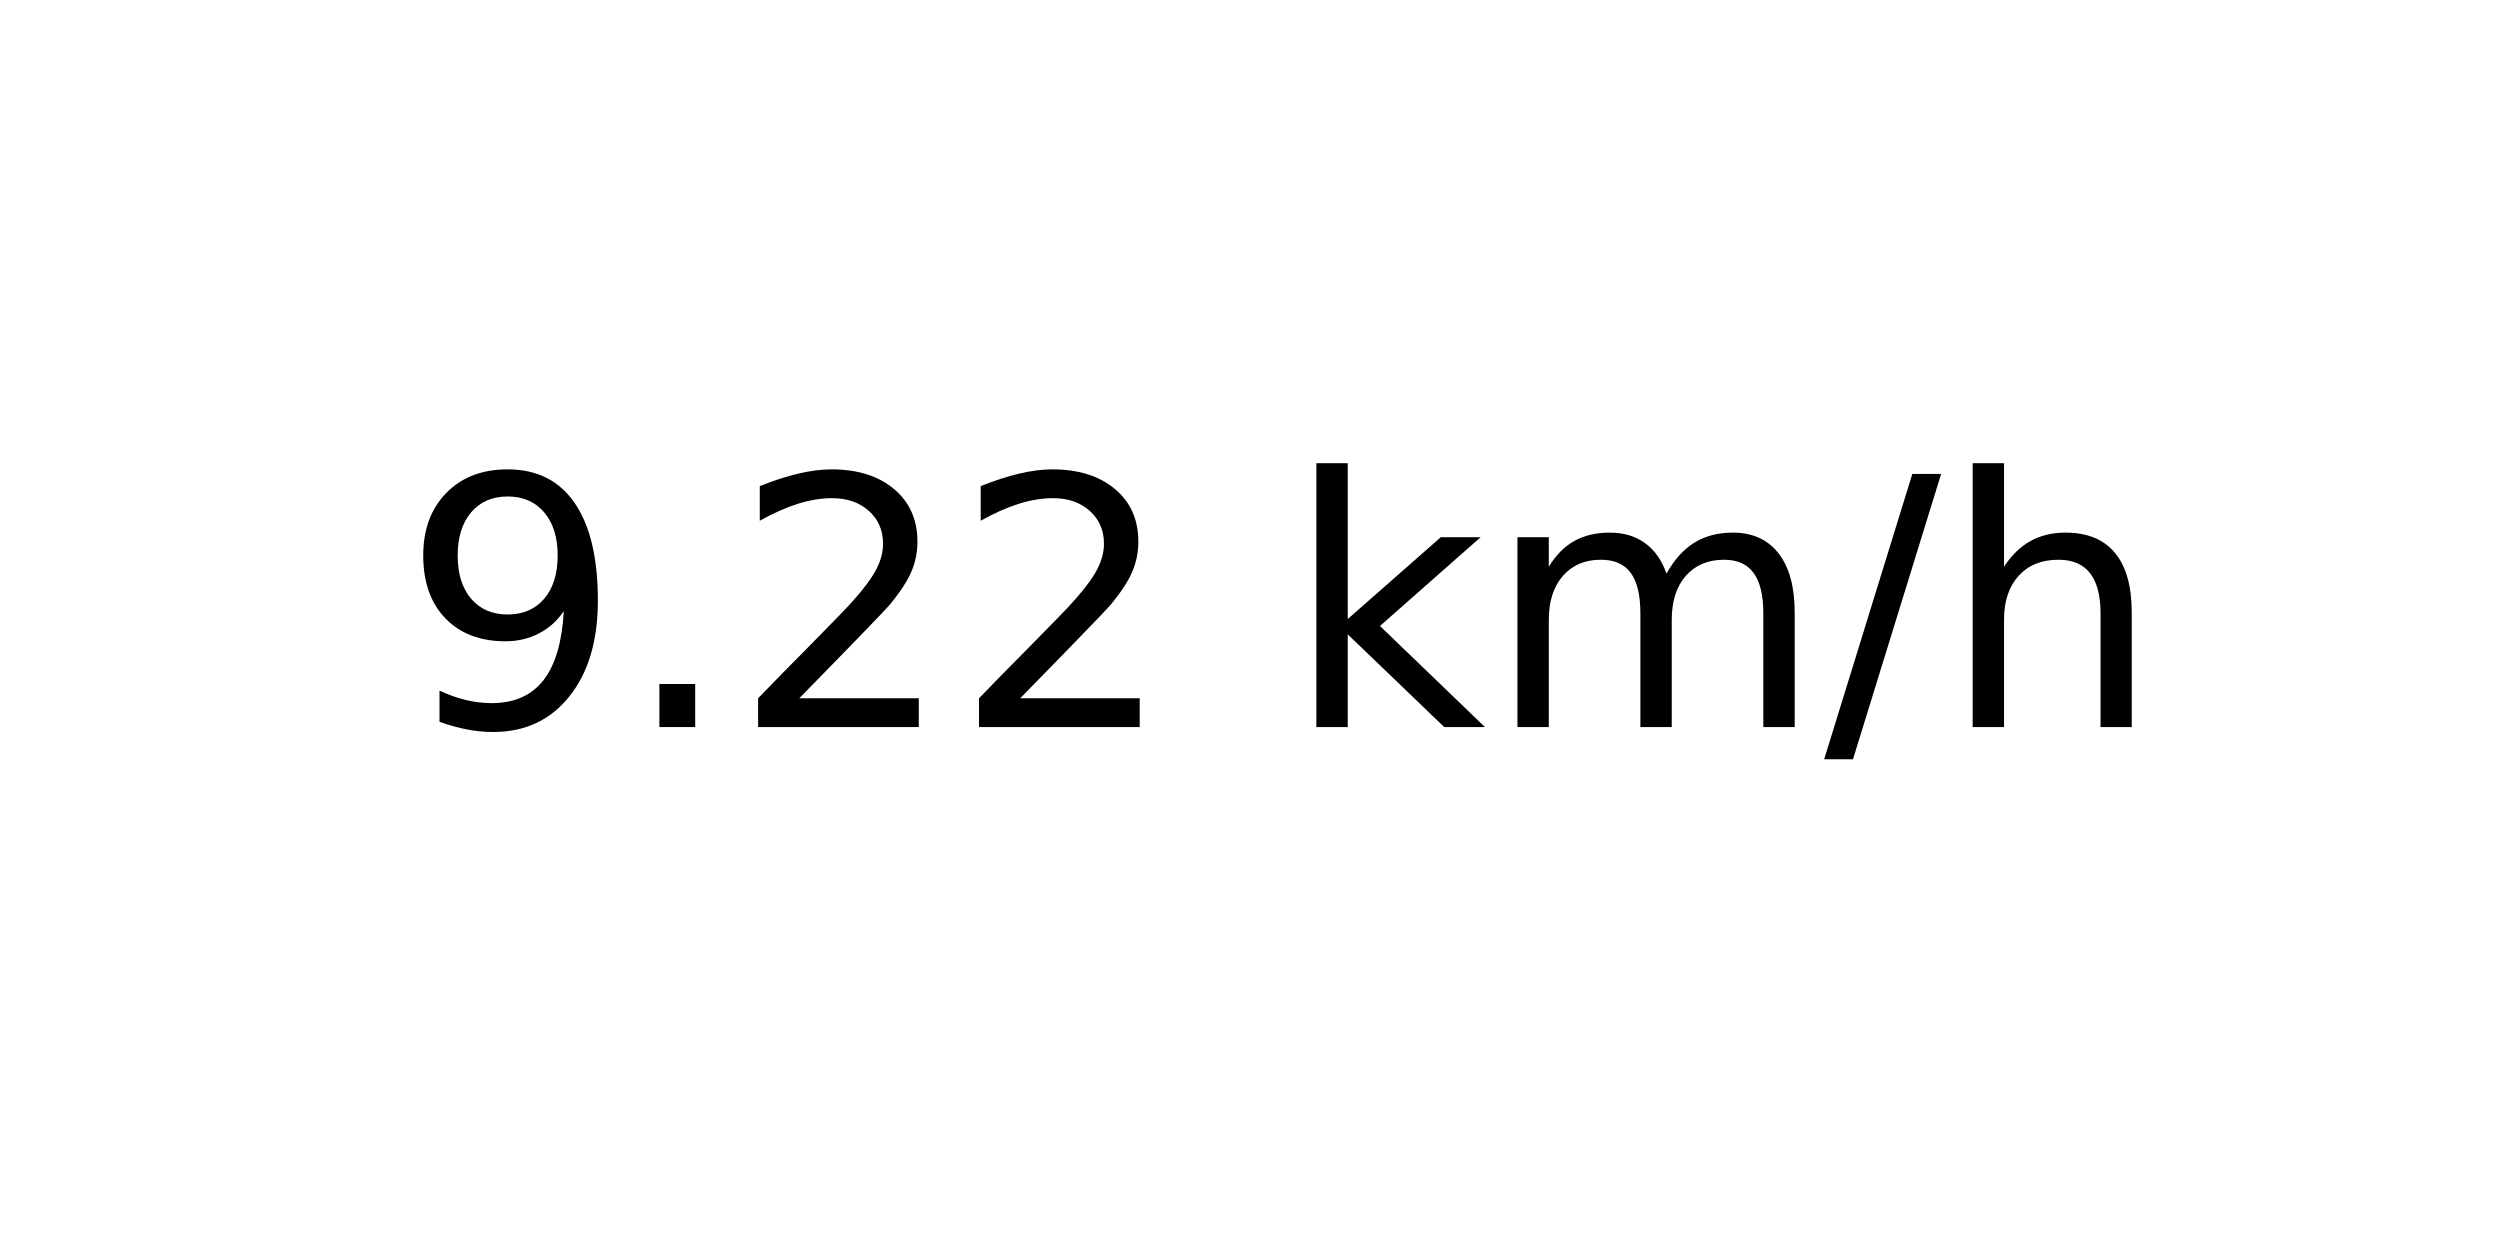
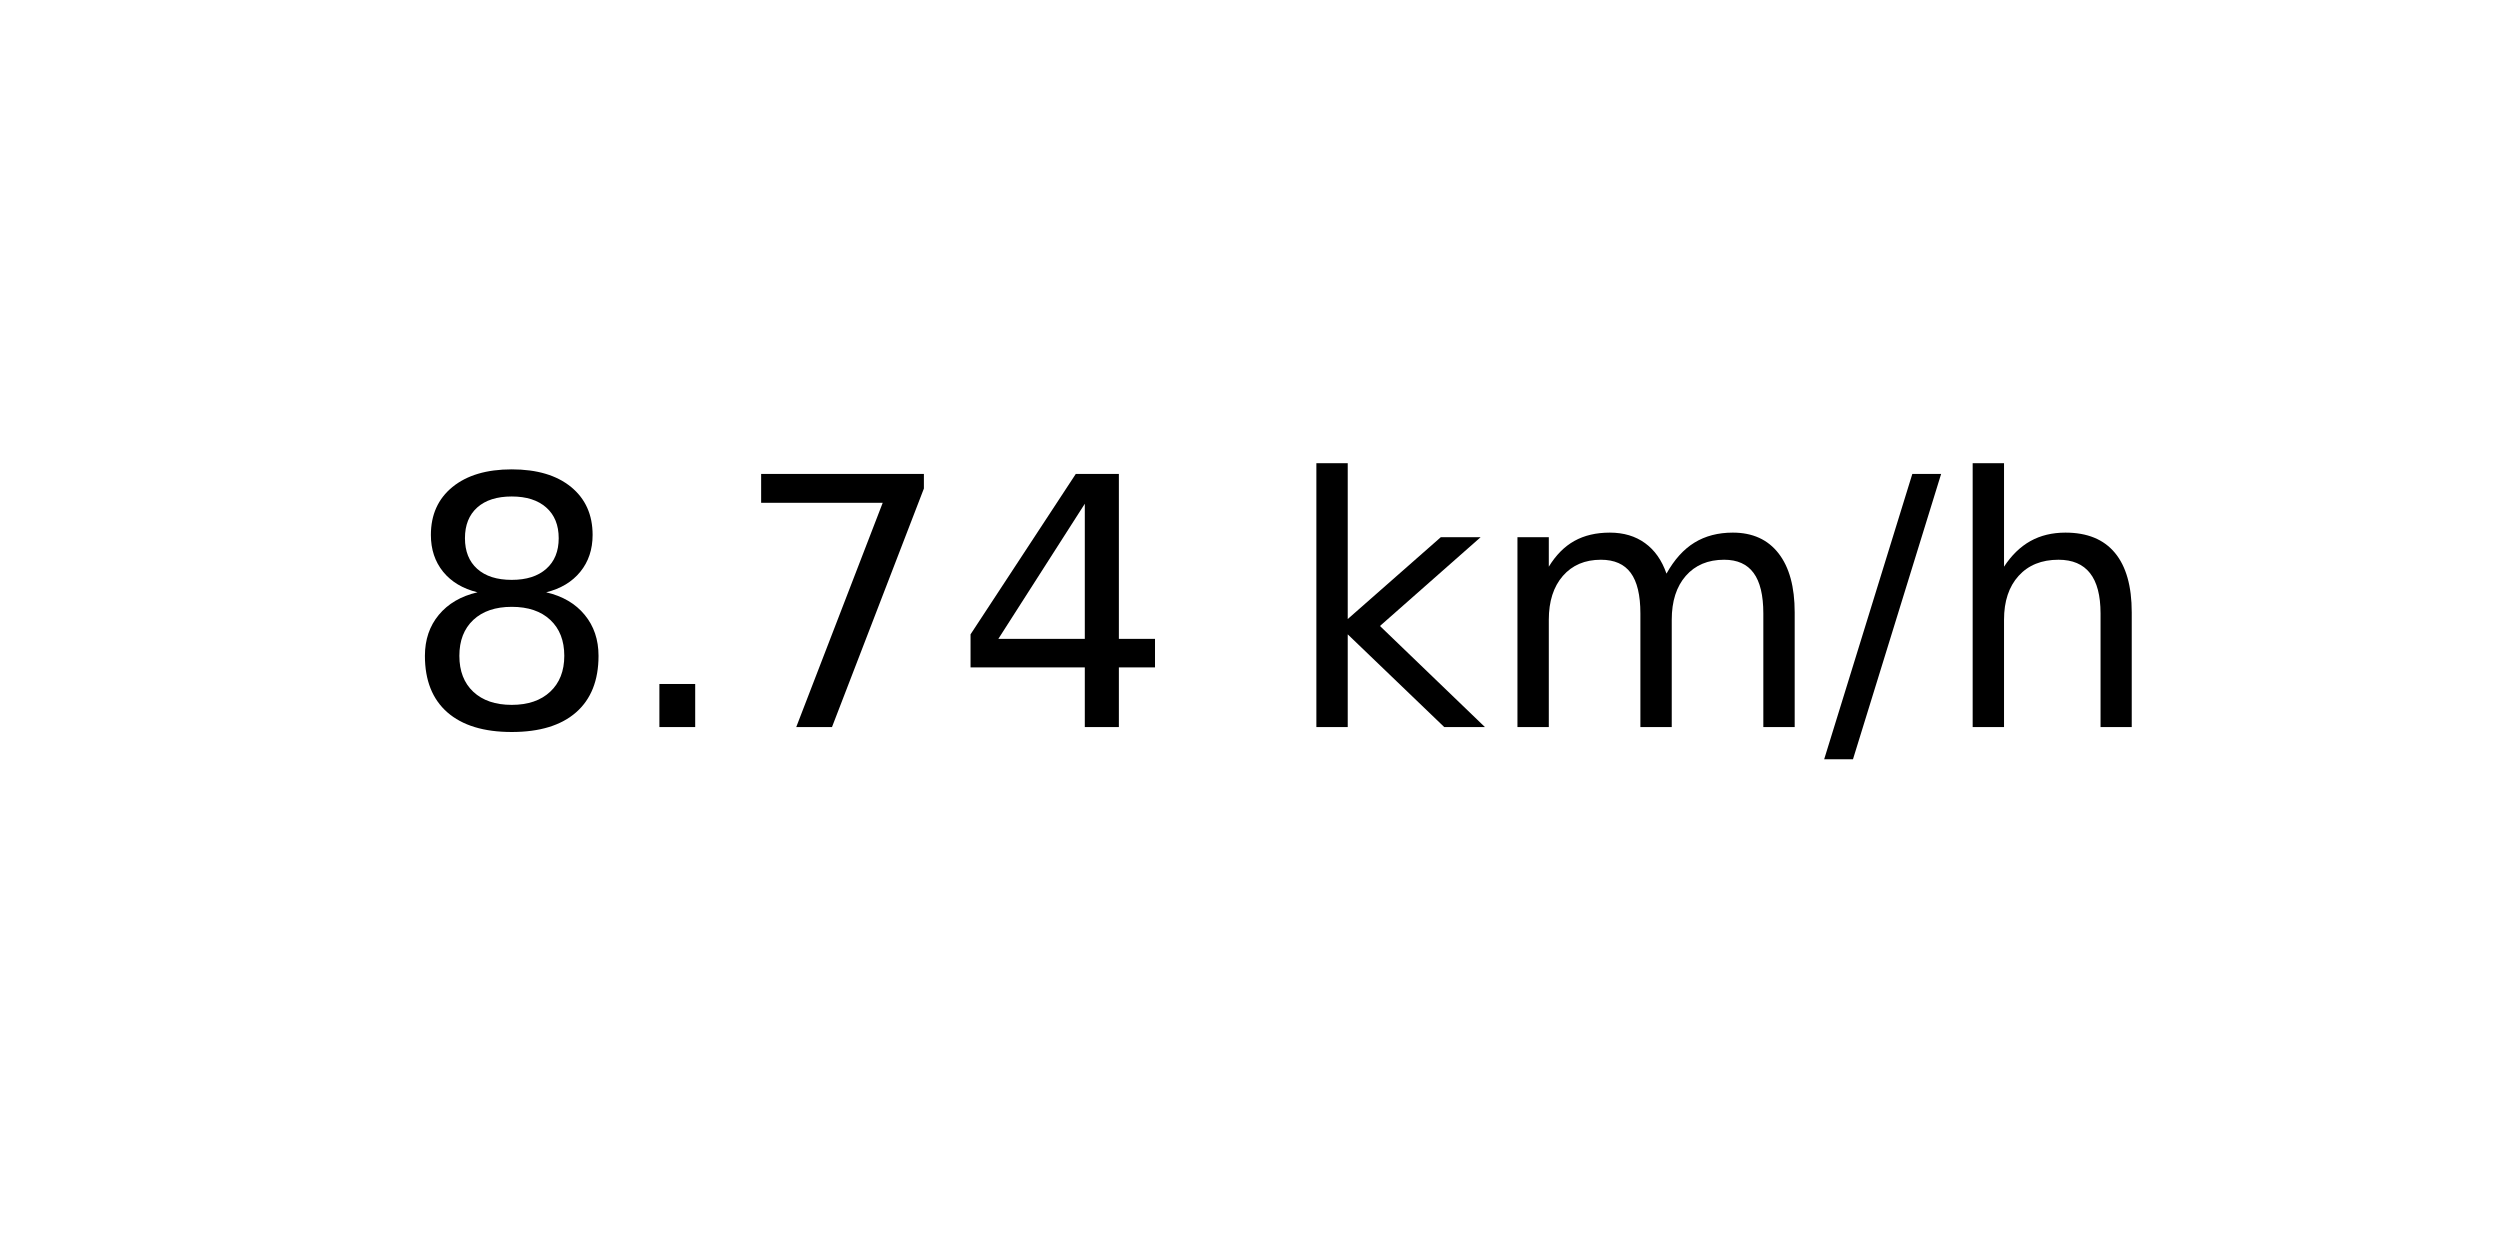
<svg xmlns="http://www.w3.org/2000/svg" xmlns:xlink="http://www.w3.org/1999/xlink" width="72pt" height="36pt" viewBox="0 0 72 36" version="1.1">
  <defs>
    <style type="text/css">*{stroke-linejoin: round; stroke-linecap: butt}</style>
  </defs>
  <g id="figure_1">
    <g id="axes_1">
      <g id="text_1">
        <g transform="translate(11.55937 20.93937) scale(0.1 -0.1)">
          <defs>
-             <path id="DejaVuSans-39" d="M 703 97  L 703 672  Q 941 559 1184 500  Q 1428 441 1663 441  Q 2288 441 2617 861  Q 2947 1281 2994 2138  Q 2813 1869 2534 1725  Q 2256 1581 1919 1581  Q 1219 1581 811 2004  Q 403 2428 403 3163  Q 403 3881 828 4315  Q 1253 4750 1959 4750  Q 2769 4750 3195 4129  Q 3622 3509 3622 2328  Q 3622 1225 3098 567  Q 2575 -91 1691 -91  Q 1453 -91 1209 -44  Q 966 3 703 97  z M 1959 2075  Q 2384 2075 2632 2365  Q 2881 2656 2881 3163  Q 2881 3666 2632 3958  Q 2384 4250 1959 4250  Q 1534 4250 1286 3958  Q 1038 3666 1038 3163  Q 1038 2656 1286 2365  Q 1534 2075 1959 2075  z " transform="scale(0.015625)" />
+             <path id="DejaVuSans-38" d="M 2034 2216  Q 1584 2216 1326 1975  Q 1069 1734 1069 1313  Q 1069 891 1326 650  Q 1584 409 2034 409  Q 2484 409 2743 651  Q 3003 894 3003 1313  Q 3003 1734 2745 1975  Q 2488 2216 2034 2216  z M 1403 2484  Q 997 2584 770 2862  Q 544 3141 544 3541  Q 544 4100 942 4425  Q 1341 4750 2034 4750  Q 2731 4750 3128 4425  Q 3525 4100 3525 3541  Q 3525 3141 3298 2862  Q 3072 2584 2669 2484  Q 3125 2378 3379 2068  Q 3634 1759 3634 1313  Q 3634 634 3220 271  Q 2806 -91 2034 -91  Q 1263 -91 848 271  Q 434 634 434 1313  Q 434 1759 690 2068  Q 947 2378 1403 2484  z M 1172 3481  Q 1172 3119 1398 2916  Q 1625 2713 2034 2713  Q 2441 2713 2670 2916  Q 2900 3119 2900 3481  Q 2900 3844 2670 4047  Q 2441 4250 2034 4250  Q 1625 4250 1398 4047  Q 1172 3844 1172 3481  z " transform="scale(0.015625)" />
            <path id="DejaVuSans-2e" d="M 684 794  L 1344 794  L 1344 0  L 684 0  L 684 794  z " transform="scale(0.015625)" />
-             <path id="DejaVuSans-32" d="M 1228 531  L 3431 531  L 3431 0  L 469 0  L 469 531  Q 828 903 1448 1529  Q 2069 2156 2228 2338  Q 2531 2678 2651 2914  Q 2772 3150 2772 3378  Q 2772 3750 2511 3984  Q 2250 4219 1831 4219  Q 1534 4219 1204 4116  Q 875 4013 500 3803  L 500 4441  Q 881 4594 1212 4672  Q 1544 4750 1819 4750  Q 2544 4750 2975 4387  Q 3406 4025 3406 3419  Q 3406 3131 3298 2873  Q 3191 2616 2906 2266  Q 2828 2175 2409 1742  Q 1991 1309 1228 531  z " transform="scale(0.015625)" />
+             <path id="DejaVuSans-37" d="M 525 4666  L 3525 4666  L 3525 4397  L 1831 0  L 1172 0  L 2766 4134  L 525 4134  L 525 4666  z " transform="scale(0.015625)" />
+             <path id="DejaVuSans-34" d="M 2419 4116  L 825 1625  L 2419 1625  L 2419 4116  z M 2253 4666  L 3047 4666  L 3047 1625  L 3713 1625  L 3713 1100  L 3047 1100  L 3047 0  L 2419 0  L 2419 1100  L 313 1100  L 313 1709  L 2253 4666  z " transform="scale(0.015625)" />
            <path id="DejaVuSans-20" transform="scale(0.015625)" />
            <path id="DejaVuSans-6b" d="M 581 4863  L 1159 4863  L 1159 1991  L 2875 3500  L 3609 3500  L 1753 1863  L 3688 0  L 2938 0  L 1159 1709  L 1159 0  L 581 0  L 581 4863  z " transform="scale(0.015625)" />
            <path id="DejaVuSans-6d" d="M 3328 2828  Q 3544 3216 3844 3400  Q 4144 3584 4550 3584  Q 5097 3584 5394 3201  Q 5691 2819 5691 2113  L 5691 0  L 5113 0  L 5113 2094  Q 5113 2597 4934 2840  Q 4756 3084 4391 3084  Q 3944 3084 3684 2787  Q 3425 2491 3425 1978  L 3425 0  L 2847 0  L 2847 2094  Q 2847 2600 2669 2842  Q 2491 3084 2119 3084  Q 1678 3084 1418 2786  Q 1159 2488 1159 1978  L 1159 0  L 581 0  L 581 3500  L 1159 3500  L 1159 2956  Q 1356 3278 1631 3431  Q 1906 3584 2284 3584  Q 2666 3584 2933 3390  Q 3200 3197 3328 2828  z " transform="scale(0.015625)" />
            <path id="DejaVuSans-2f" d="M 1625 4666  L 2156 4666  L 531 -594  L 0 -594  L 1625 4666  z " transform="scale(0.015625)" />
            <path id="DejaVuSans-68" d="M 3513 2113  L 3513 0  L 2938 0  L 2938 2094  Q 2938 2591 2744 2837  Q 2550 3084 2163 3084  Q 1697 3084 1428 2787  Q 1159 2491 1159 1978  L 1159 0  L 581 0  L 581 4863  L 1159 4863  L 1159 2956  Q 1366 3272 1645 3428  Q 1925 3584 2291 3584  Q 2894 3584 3203 3211  Q 3513 2838 3513 2113  z " transform="scale(0.015625)" />
          </defs>
-           <use xlink:href="#DejaVuSans-39" />
+           <use xlink:href="#DejaVuSans-38" />
          <use xlink:href="#DejaVuSans-2e" x="63.623" />
-           <use xlink:href="#DejaVuSans-32" x="95.41" />
-           <use xlink:href="#DejaVuSans-32" x="159.033" />
+           <use xlink:href="#DejaVuSans-37" x="95.41" />
+           <use xlink:href="#DejaVuSans-34" x="159.033" />
          <use xlink:href="#DejaVuSans-20" x="222.656" />
          <use xlink:href="#DejaVuSans-6b" x="254.443" />
          <use xlink:href="#DejaVuSans-6d" x="312.354" />
          <use xlink:href="#DejaVuSans-2f" x="409.766" />
          <use xlink:href="#DejaVuSans-68" x="443.457" />
        </g>
      </g>
    </g>
  </g>
</svg>
